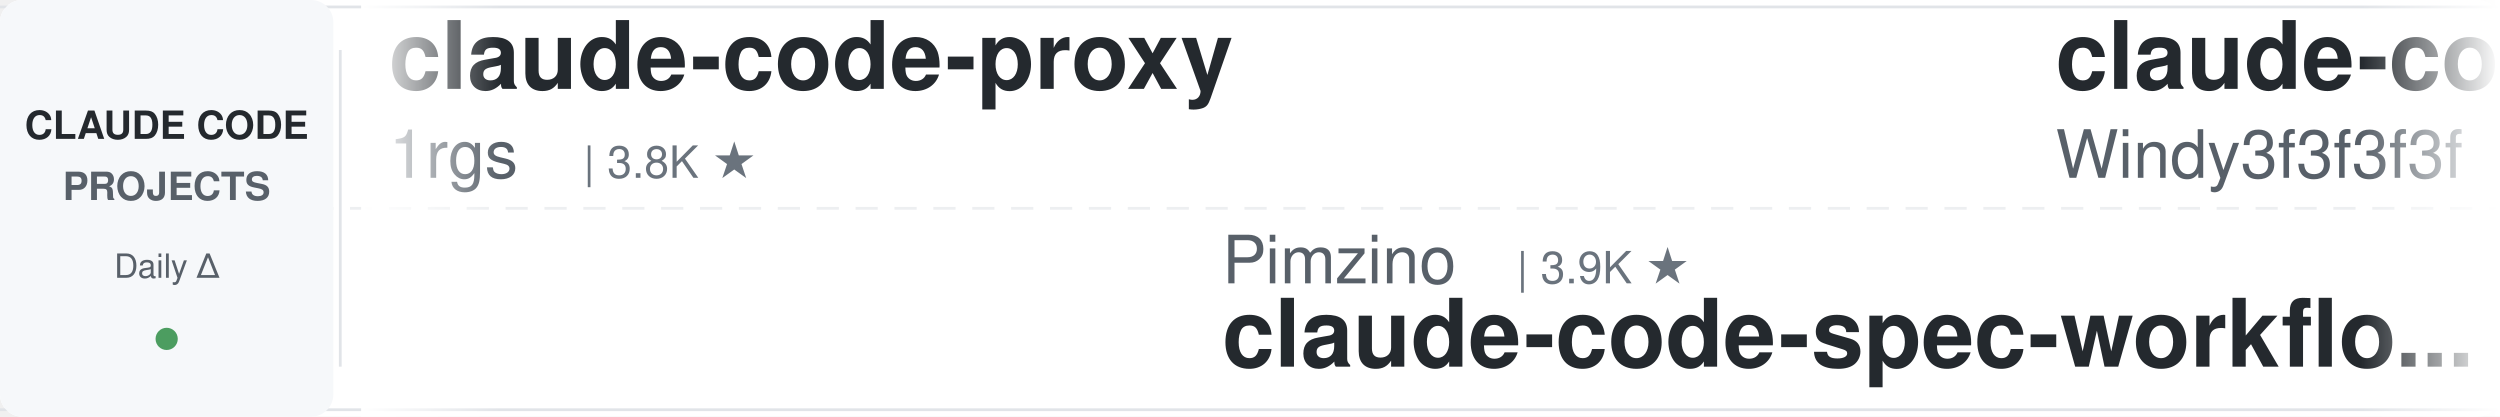
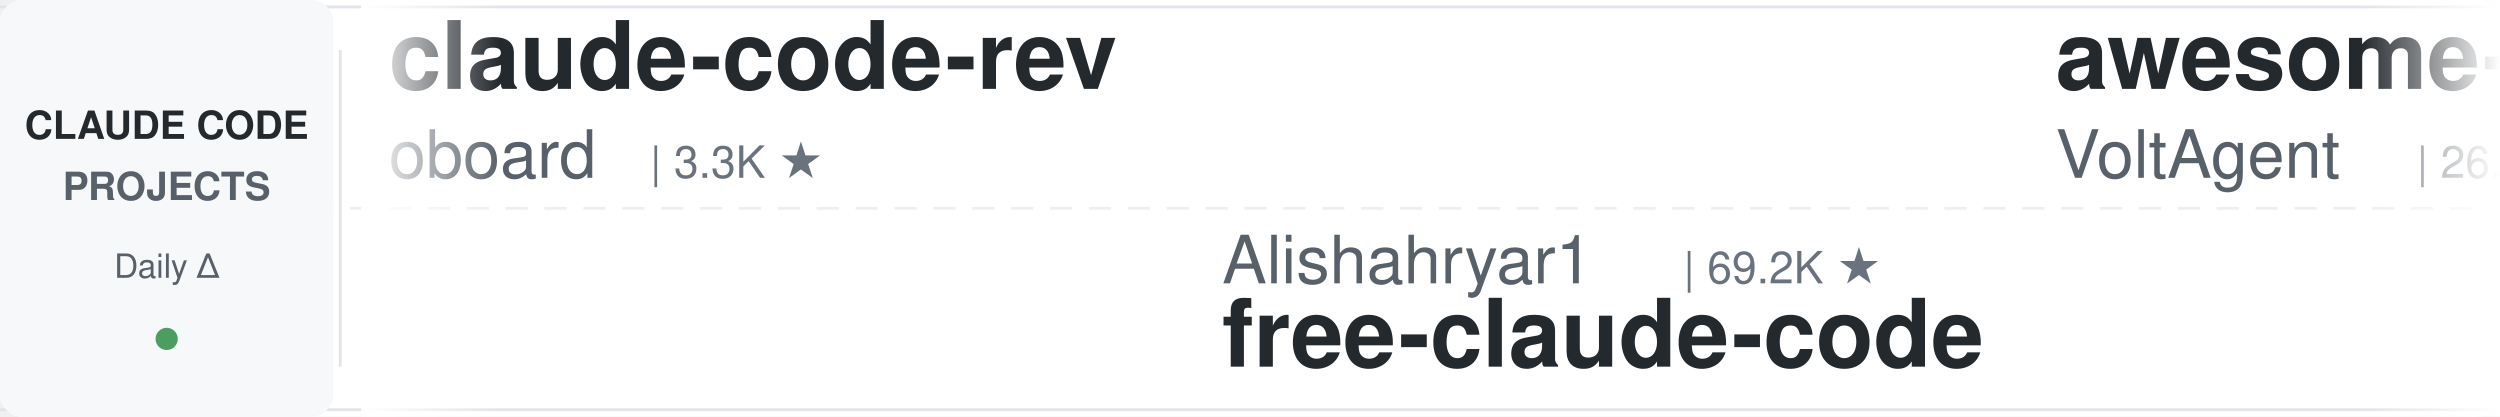
<svg xmlns="http://www.w3.org/2000/svg" width="900" height="150">
  <defs>
    <linearGradient id="leftFade" x1="0%" y1="0%" x2="100%" y2="0%">
      <stop offset="0%" style="stop-color:#ffffff;stop-opacity:1" />
      <stop offset="100%" style="stop-color:#ffffff;stop-opacity:0" />
    </linearGradient>
    <linearGradient id="rightFade" x1="0%" y1="0%" x2="100%" y2="0%">
      <stop offset="0%" style="stop-color:#ffffff;stop-opacity:0" />
      <stop offset="100%" style="stop-color:#ffffff;stop-opacity:1" />
    </linearGradient>
  </defs>
  <rect width="900" height="150" fill="#ffffff" rx="8" />
  <rect x="0" y="2" width="900" height="1" fill="#e1e4e8" />
  <rect x="0" y="147" width="900" height="1" fill="#e1e4e8" />
  <line x1="0" y1="75" x2="900" y2="75" stroke="#e1e4e8" stroke-width="1" stroke-dasharray="8 6" opacity="0.6" />
  <rect x="0" y="0" width="120" height="150" fill="#f6f8fa" rx="8" />
  <text x="60" y="50" font-family="-apple-system, BlinkMacSystemFont, 'Segoe UI', Helvetica, Arial, sans-serif" font-size="14" font-weight="600" fill="#24292e" text-anchor="middle">CLAUDE CODE</text>
  <text x="60" y="72" font-family="-apple-system, BlinkMacSystemFont, 'Segoe UI', Helvetica, Arial, sans-serif" font-size="14" font-weight="600" fill="#586069" text-anchor="middle">PROJECTS</text>
  <text x="60" y="100" font-family="-apple-system, BlinkMacSystemFont, 'Segoe UI', Helvetica, Arial, sans-serif" font-size="12" font-weight="500" fill="#586069" text-anchor="middle">Daily Δ</text>
  <circle cx="60" cy="122" r="4" fill="#22863a" opacity="0.8" />
  <rect x="122" y="18" width="1" height="114" fill="#e1e4e8" />
  <clipPath id="tickerClip">
    <rect x="130" y="0" width="770" height="150" />
  </clipPath>
  <g clip-path="url(#tickerClip)">
    <g id="tickerItems">
      <animateTransform attributeName="transform" attributeType="XML" type="translate" from="0 0" to="-3000 0" dur="54s" repeatCount="indefinite" />
      <g transform="translate(0, 0)">
-         <text x="140" y="32" font-family="-apple-system, BlinkMacSystemFont, 'Segoe UI', Helvetica, Arial, sans-serif" font-size="34" font-weight="600" fill="#24292e">claude-code-proxy</text>
-         <text x="140" y="64" font-family="-apple-system, BlinkMacSystemFont, 'Segoe UI', Helvetica, Arial, sans-serif" font-size="24" font-weight="400" fill="#586069">1rgs</text>
-         <text x="210" y="64" font-family="-apple-system, BlinkMacSystemFont, 'Segoe UI', Helvetica, Arial, sans-serif" font-size="16" font-weight="500" fill="#6a737d">| 3.8K ★</text>
+         <text x="140" y="32" font-family="-apple-system, BlinkMacSystemFont, 'Segoe UI', Helvetica, Arial, sans-serif" font-size="34" font-weight="600" fill="#24292e">claude-code-rev</text>
+         <text x="140" y="64" font-family="-apple-system, BlinkMacSystemFont, 'Segoe UI', Helvetica, Arial, sans-serif" font-size="24" font-weight="400" fill="#586069">oboard</text>
+         <text x="234" y="64" font-family="-apple-system, BlinkMacSystemFont, 'Segoe UI', Helvetica, Arial, sans-serif" font-size="16" font-weight="500" fill="#6a737d">| 3.3K ★</text>
      </g>
      <g transform="translate(300, 0)">
-         <text x="140" y="102" font-family="-apple-system, BlinkMacSystemFont, 'Segoe UI', Helvetica, Arial, sans-serif" font-size="24" font-weight="400" fill="#586069">Pimzino</text>
-         <text x="246" y="102" font-family="-apple-system, BlinkMacSystemFont, 'Segoe UI', Helvetica, Arial, sans-serif" font-size="16" font-weight="500" fill="#6a737d">| 3.9K ★</text>
-         <text x="140" y="132" font-family="-apple-system, BlinkMacSystemFont, 'Segoe UI', Helvetica, Arial, sans-serif" font-size="34" font-weight="600" fill="#24292e">claude-code-spec-workflo...</text>
+         <text x="140" y="102" font-family="-apple-system, BlinkMacSystemFont, 'Segoe UI', Helvetica, Arial, sans-serif" font-size="24" font-weight="400" fill="#586069">Alishahryar1</text>
+         <text x="306" y="102" font-family="-apple-system, BlinkMacSystemFont, 'Segoe UI', Helvetica, Arial, sans-serif" font-size="16" font-weight="500" fill="#6a737d">| 69.2K ★</text>
+         <text x="140" y="132" font-family="-apple-system, BlinkMacSystemFont, 'Segoe UI', Helvetica, Arial, sans-serif" font-size="34" font-weight="600" fill="#24292e">free-claude-code</text>
      </g>
      <g transform="translate(600, 0)">
-         <text x="140" y="32" font-family="-apple-system, BlinkMacSystemFont, 'Segoe UI', Helvetica, Arial, sans-serif" font-size="34" font-weight="600" fill="#24292e">claude-code-from-scratch</text>
-         <text x="140" y="64" font-family="-apple-system, BlinkMacSystemFont, 'Segoe UI', Helvetica, Arial, sans-serif" font-size="24" font-weight="400" fill="#586069">Windy3f3f3f3f</text>
-         <text x="318" y="64" font-family="-apple-system, BlinkMacSystemFont, 'Segoe UI', Helvetica, Arial, sans-serif" font-size="16" font-weight="500" fill="#6a737d">| 2.8K ★</text>
+         <text x="140" y="32" font-family="-apple-system, BlinkMacSystemFont, 'Segoe UI', Helvetica, Arial, sans-serif" font-size="34" font-weight="600" fill="#24292e">awesome-claude-code-suba...</text>
+         <text x="140" y="64" font-family="-apple-system, BlinkMacSystemFont, 'Segoe UI', Helvetica, Arial, sans-serif" font-size="24" font-weight="400" fill="#586069">VoltAgent</text>
+         <text x="270" y="64" font-family="-apple-system, BlinkMacSystemFont, 'Segoe UI', Helvetica, Arial, sans-serif" font-size="16" font-weight="500" fill="#6a737d">| 26.5K ★</text>
      </g>
      <g transform="translate(900, 0)">
-         <text x="140" y="102" font-family="-apple-system, BlinkMacSystemFont, 'Segoe UI', Helvetica, Arial, sans-serif" font-size="24" font-weight="400" fill="#586069">oboard</text>
-         <text x="234" y="102" font-family="-apple-system, BlinkMacSystemFont, 'Segoe UI', Helvetica, Arial, sans-serif" font-size="16" font-weight="500" fill="#6a737d">| 3.3K ★</text>
-         <text x="140" y="132" font-family="-apple-system, BlinkMacSystemFont, 'Segoe UI', Helvetica, Arial, sans-serif" font-size="34" font-weight="600" fill="#24292e">claude-code-rev</text>
+         <text x="140" y="102" font-family="-apple-system, BlinkMacSystemFont, 'Segoe UI', Helvetica, Arial, sans-serif" font-size="24" font-weight="400" fill="#586069">AprilNEA</text>
+         <text x="258" y="102" font-family="-apple-system, BlinkMacSystemFont, 'Segoe UI', Helvetica, Arial, sans-serif" font-size="16" font-weight="500" fill="#6a737d">| 392 ★</text>
+         <text x="140" y="132" font-family="-apple-system, BlinkMacSystemFont, 'Segoe UI', Helvetica, Arial, sans-serif" font-size="34" font-weight="600" fill="#24292e">claude-code-source</text>
      </g>
      <g transform="translate(1200, 0)">
-         <text x="140" y="32" font-family="-apple-system, BlinkMacSystemFont, 'Segoe UI', Helvetica, Arial, sans-serif" font-size="34" font-weight="600" fill="#24292e">claude-code-source</text>
-         <text x="140" y="64" font-family="-apple-system, BlinkMacSystemFont, 'Segoe UI', Helvetica, Arial, sans-serif" font-size="24" font-weight="400" fill="#586069">AprilNEA</text>
-         <text x="258" y="64" font-family="-apple-system, BlinkMacSystemFont, 'Segoe UI', Helvetica, Arial, sans-serif" font-size="16" font-weight="500" fill="#6a737d">| 392 ★</text>
+         <text x="140" y="32" font-family="-apple-system, BlinkMacSystemFont, 'Segoe UI', Helvetica, Arial, sans-serif" font-size="34" font-weight="600" fill="#24292e">claude-code-base-action</text>
+         <text x="140" y="64" font-family="-apple-system, BlinkMacSystemFont, 'Segoe UI', Helvetica, Arial, sans-serif" font-size="24" font-weight="400" fill="#586069">anthropics</text>
+         <text x="282" y="64" font-family="-apple-system, BlinkMacSystemFont, 'Segoe UI', Helvetica, Arial, sans-serif" font-size="16" font-weight="500" fill="#6a737d">| 1.1K ★</text>
      </g>
      <g transform="translate(1500, 0)">
-         <text x="140" y="102" font-family="-apple-system, BlinkMacSystemFont, 'Segoe UI', Helvetica, Arial, sans-serif" font-size="24" font-weight="400" fill="#586069">musistudio</text>
-         <text x="282" y="102" font-family="-apple-system, BlinkMacSystemFont, 'Segoe UI', Helvetica, Arial, sans-serif" font-size="16" font-weight="500" fill="#6a737d">| 38.1K ★</text>
-         <text x="140" y="132" font-family="-apple-system, BlinkMacSystemFont, 'Segoe UI', Helvetica, Arial, sans-serif" font-size="34" font-weight="600" fill="#24292e">claude-code-router</text>
+         <text x="140" y="102" font-family="-apple-system, BlinkMacSystemFont, 'Segoe UI', Helvetica, Arial, sans-serif" font-size="24" font-weight="400" fill="#586069">xu-xiang</text>
+         <text x="258" y="102" font-family="-apple-system, BlinkMacSystemFont, 'Segoe UI', Helvetica, Arial, sans-serif" font-size="16" font-weight="500" fill="#6a737d">| 2.0K ★</text>
+         <text x="140" y="132" font-family="-apple-system, BlinkMacSystemFont, 'Segoe UI', Helvetica, Arial, sans-serif" font-size="34" font-weight="600" fill="#24292e">everything-claude-code-z...</text>
      </g>
      <g transform="translate(1800, 0)">
-         <text x="140" y="32" font-family="-apple-system, BlinkMacSystemFont, 'Segoe UI', Helvetica, Arial, sans-serif" font-size="34" font-weight="600" fill="#24292e">claude-code-rust</text>
-         <text x="140" y="64" font-family="-apple-system, BlinkMacSystemFont, 'Segoe UI', Helvetica, Arial, sans-serif" font-size="24" font-weight="400" fill="#586069">lorryjovens-hub</text>
-         <text x="342" y="64" font-family="-apple-system, BlinkMacSystemFont, 'Segoe UI', Helvetica, Arial, sans-serif" font-size="16" font-weight="500" fill="#6a737d">| 1.7K ★</text>
+         <text x="140" y="32" font-family="-apple-system, BlinkMacSystemFont, 'Segoe UI', Helvetica, Arial, sans-serif" font-size="34" font-weight="600" fill="#24292e">claude-code-guide</text>
+         <text x="140" y="64" font-family="-apple-system, BlinkMacSystemFont, 'Segoe UI', Helvetica, Arial, sans-serif" font-size="24" font-weight="400" fill="#586069">Cranot</text>
+         <text x="234" y="64" font-family="-apple-system, BlinkMacSystemFont, 'Segoe UI', Helvetica, Arial, sans-serif" font-size="16" font-weight="500" fill="#6a737d">| 2.9K ★</text>
      </g>
      <g transform="translate(2100, 0)">
-         <text x="140" y="102" font-family="-apple-system, BlinkMacSystemFont, 'Segoe UI', Helvetica, Arial, sans-serif" font-size="24" font-weight="400" fill="#586069">overwirehq</text>
-         <text x="282" y="102" font-family="-apple-system, BlinkMacSystemFont, 'Segoe UI', Helvetica, Arial, sans-serif" font-size="16" font-weight="500" fill="#6a737d">| 2.8K ★</text>
-         <text x="140" y="132" font-family="-apple-system, BlinkMacSystemFont, 'Segoe UI', Helvetica, Arial, sans-serif" font-size="34" font-weight="600" fill="#24292e">claude-code-telegram</text>
+         <text x="140" y="102" font-family="-apple-system, BlinkMacSystemFont, 'Segoe UI', Helvetica, Arial, sans-serif" font-size="24" font-weight="400" fill="#586069">rohitg00</text>
+         <text x="258" y="102" font-family="-apple-system, BlinkMacSystemFont, 'Segoe UI', Helvetica, Arial, sans-serif" font-size="16" font-weight="500" fill="#6a737d">| 2.8K ★</text>
+         <text x="140" y="132" font-family="-apple-system, BlinkMacSystemFont, 'Segoe UI', Helvetica, Arial, sans-serif" font-size="34" font-weight="600" fill="#24292e">awesome-claude-code-tool...</text>
      </g>
      <g transform="translate(2400, 0)">
-         <text x="140" y="32" font-family="-apple-system, BlinkMacSystemFont, 'Segoe UI', Helvetica, Arial, sans-serif" font-size="34" font-weight="600" fill="#24292e">claude-code-infrastructu...</text>
-         <text x="140" y="64" font-family="-apple-system, BlinkMacSystemFont, 'Segoe UI', Helvetica, Arial, sans-serif" font-size="24" font-weight="400" fill="#586069">diet103</text>
-         <text x="246" y="64" font-family="-apple-system, BlinkMacSystemFont, 'Segoe UI', Helvetica, Arial, sans-serif" font-size="16" font-weight="500" fill="#6a737d">| 10.1K ★</text>
+         <text x="140" y="32" font-family="-apple-system, BlinkMacSystemFont, 'Segoe UI', Helvetica, Arial, sans-serif" font-size="34" font-weight="600" fill="#24292e">claude-code-engineering</text>
+         <text x="140" y="64" font-family="-apple-system, BlinkMacSystemFont, 'Segoe UI', Helvetica, Arial, sans-serif" font-size="24" font-weight="400" fill="#586069">huangjia2019</text>
+         <text x="306" y="64" font-family="-apple-system, BlinkMacSystemFont, 'Segoe UI', Helvetica, Arial, sans-serif" font-size="16" font-weight="500" fill="#6a737d">| 1.2K ★</text>
      </g>
      <g transform="translate(2700, 0)">
-         <text x="140" y="102" font-family="-apple-system, BlinkMacSystemFont, 'Segoe UI', Helvetica, Arial, sans-serif" font-size="24" font-weight="400" fill="#586069">jqueryscript</text>
-         <text x="306" y="102" font-family="-apple-system, BlinkMacSystemFont, 'Segoe UI', Helvetica, Arial, sans-serif" font-size="16" font-weight="500" fill="#6a737d">| 550 ★</text>
-         <text x="140" y="132" font-family="-apple-system, BlinkMacSystemFont, 'Segoe UI', Helvetica, Arial, sans-serif" font-size="34" font-weight="600" fill="#24292e">awesome-claude-code</text>
+         <text x="140" y="102" font-family="-apple-system, BlinkMacSystemFont, 'Segoe UI', Helvetica, Arial, sans-serif" font-size="24" font-weight="400" fill="#586069">LING71671</text>
+         <text x="270" y="102" font-family="-apple-system, BlinkMacSystemFont, 'Segoe UI', Helvetica, Arial, sans-serif" font-size="16" font-weight="500" fill="#6a737d">| 988 ★</text>
+         <text x="140" y="132" font-family="-apple-system, BlinkMacSystemFont, 'Segoe UI', Helvetica, Arial, sans-serif" font-size="34" font-weight="600" fill="#24292e">Open-ClaudeCode</text>
      </g>
      <g transform="translate(3000, 0)">
-         <text x="140" y="32" font-family="-apple-system, BlinkMacSystemFont, 'Segoe UI', Helvetica, Arial, sans-serif" font-size="34" font-weight="600" fill="#24292e">claude-code-proxy</text>
-         <text x="140" y="64" font-family="-apple-system, BlinkMacSystemFont, 'Segoe UI', Helvetica, Arial, sans-serif" font-size="24" font-weight="400" fill="#586069">1rgs</text>
-         <text x="210" y="64" font-family="-apple-system, BlinkMacSystemFont, 'Segoe UI', Helvetica, Arial, sans-serif" font-size="16" font-weight="500" fill="#6a737d">| 3.8K ★</text>
+         <text x="140" y="32" font-family="-apple-system, BlinkMacSystemFont, 'Segoe UI', Helvetica, Arial, sans-serif" font-size="34" font-weight="600" fill="#24292e">claude-code-rev</text>
+         <text x="140" y="64" font-family="-apple-system, BlinkMacSystemFont, 'Segoe UI', Helvetica, Arial, sans-serif" font-size="24" font-weight="400" fill="#586069">oboard</text>
+         <text x="234" y="64" font-family="-apple-system, BlinkMacSystemFont, 'Segoe UI', Helvetica, Arial, sans-serif" font-size="16" font-weight="500" fill="#6a737d">| 3.3K ★</text>
      </g>
      <g transform="translate(3300, 0)">
-         <text x="140" y="102" font-family="-apple-system, BlinkMacSystemFont, 'Segoe UI', Helvetica, Arial, sans-serif" font-size="24" font-weight="400" fill="#586069">Pimzino</text>
-         <text x="246" y="102" font-family="-apple-system, BlinkMacSystemFont, 'Segoe UI', Helvetica, Arial, sans-serif" font-size="16" font-weight="500" fill="#6a737d">| 3.9K ★</text>
-         <text x="140" y="132" font-family="-apple-system, BlinkMacSystemFont, 'Segoe UI', Helvetica, Arial, sans-serif" font-size="34" font-weight="600" fill="#24292e">claude-code-spec-workflo...</text>
+         <text x="140" y="102" font-family="-apple-system, BlinkMacSystemFont, 'Segoe UI', Helvetica, Arial, sans-serif" font-size="24" font-weight="400" fill="#586069">Alishahryar1</text>
+         <text x="306" y="102" font-family="-apple-system, BlinkMacSystemFont, 'Segoe UI', Helvetica, Arial, sans-serif" font-size="16" font-weight="500" fill="#6a737d">| 69.2K ★</text>
+         <text x="140" y="132" font-family="-apple-system, BlinkMacSystemFont, 'Segoe UI', Helvetica, Arial, sans-serif" font-size="34" font-weight="600" fill="#24292e">free-claude-code</text>
      </g>
      <g transform="translate(3600, 0)">
-         <text x="140" y="32" font-family="-apple-system, BlinkMacSystemFont, 'Segoe UI', Helvetica, Arial, sans-serif" font-size="34" font-weight="600" fill="#24292e">claude-code-from-scratch</text>
-         <text x="140" y="64" font-family="-apple-system, BlinkMacSystemFont, 'Segoe UI', Helvetica, Arial, sans-serif" font-size="24" font-weight="400" fill="#586069">Windy3f3f3f3f</text>
-         <text x="318" y="64" font-family="-apple-system, BlinkMacSystemFont, 'Segoe UI', Helvetica, Arial, sans-serif" font-size="16" font-weight="500" fill="#6a737d">| 2.8K ★</text>
+         <text x="140" y="32" font-family="-apple-system, BlinkMacSystemFont, 'Segoe UI', Helvetica, Arial, sans-serif" font-size="34" font-weight="600" fill="#24292e">awesome-claude-code-suba...</text>
+         <text x="140" y="64" font-family="-apple-system, BlinkMacSystemFont, 'Segoe UI', Helvetica, Arial, sans-serif" font-size="24" font-weight="400" fill="#586069">VoltAgent</text>
+         <text x="270" y="64" font-family="-apple-system, BlinkMacSystemFont, 'Segoe UI', Helvetica, Arial, sans-serif" font-size="16" font-weight="500" fill="#6a737d">| 26.5K ★</text>
      </g>
      <g transform="translate(3900, 0)">
-         <text x="140" y="102" font-family="-apple-system, BlinkMacSystemFont, 'Segoe UI', Helvetica, Arial, sans-serif" font-size="24" font-weight="400" fill="#586069">oboard</text>
-         <text x="234" y="102" font-family="-apple-system, BlinkMacSystemFont, 'Segoe UI', Helvetica, Arial, sans-serif" font-size="16" font-weight="500" fill="#6a737d">| 3.3K ★</text>
-         <text x="140" y="132" font-family="-apple-system, BlinkMacSystemFont, 'Segoe UI', Helvetica, Arial, sans-serif" font-size="34" font-weight="600" fill="#24292e">claude-code-rev</text>
+         <text x="140" y="102" font-family="-apple-system, BlinkMacSystemFont, 'Segoe UI', Helvetica, Arial, sans-serif" font-size="24" font-weight="400" fill="#586069">AprilNEA</text>
+         <text x="258" y="102" font-family="-apple-system, BlinkMacSystemFont, 'Segoe UI', Helvetica, Arial, sans-serif" font-size="16" font-weight="500" fill="#6a737d">| 392 ★</text>
+         <text x="140" y="132" font-family="-apple-system, BlinkMacSystemFont, 'Segoe UI', Helvetica, Arial, sans-serif" font-size="34" font-weight="600" fill="#24292e">claude-code-source</text>
      </g>
    </g>
  </g>
  <rect x="130" y="0" width="50" height="150" fill="url(#leftFade)" />
  <rect x="850" y="0" width="50" height="150" fill="url(#rightFade)" />
</svg>
